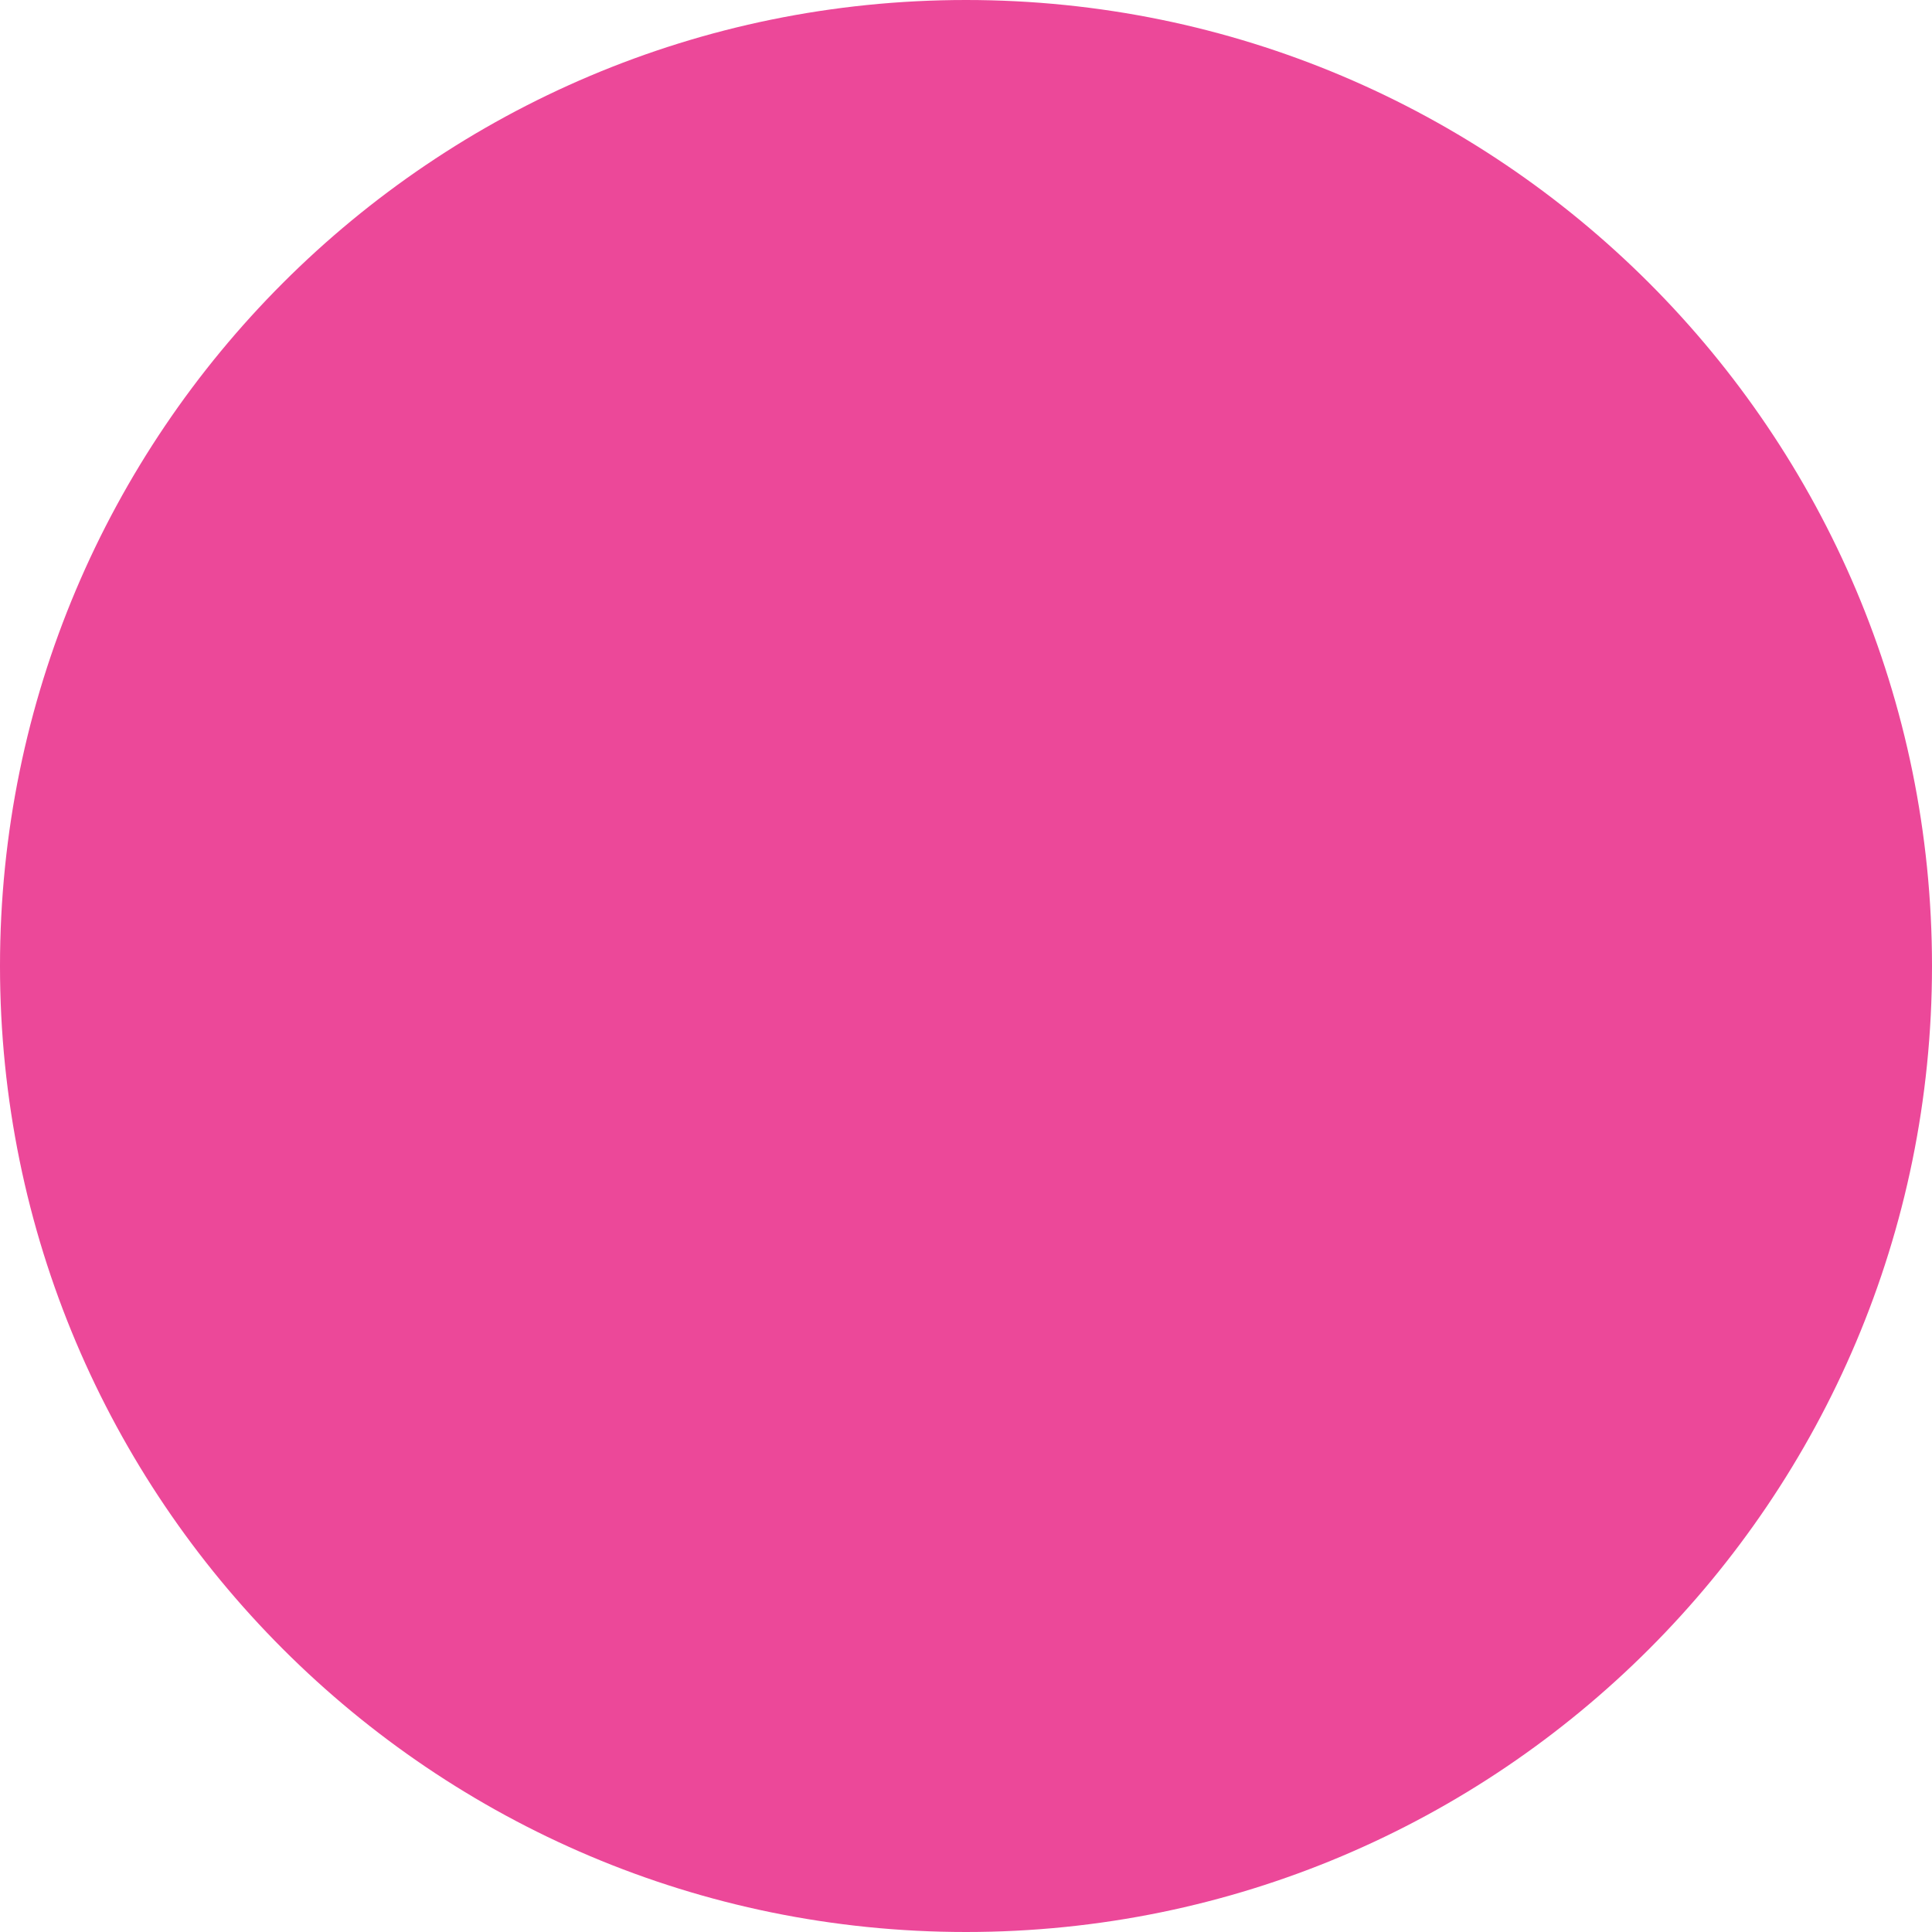
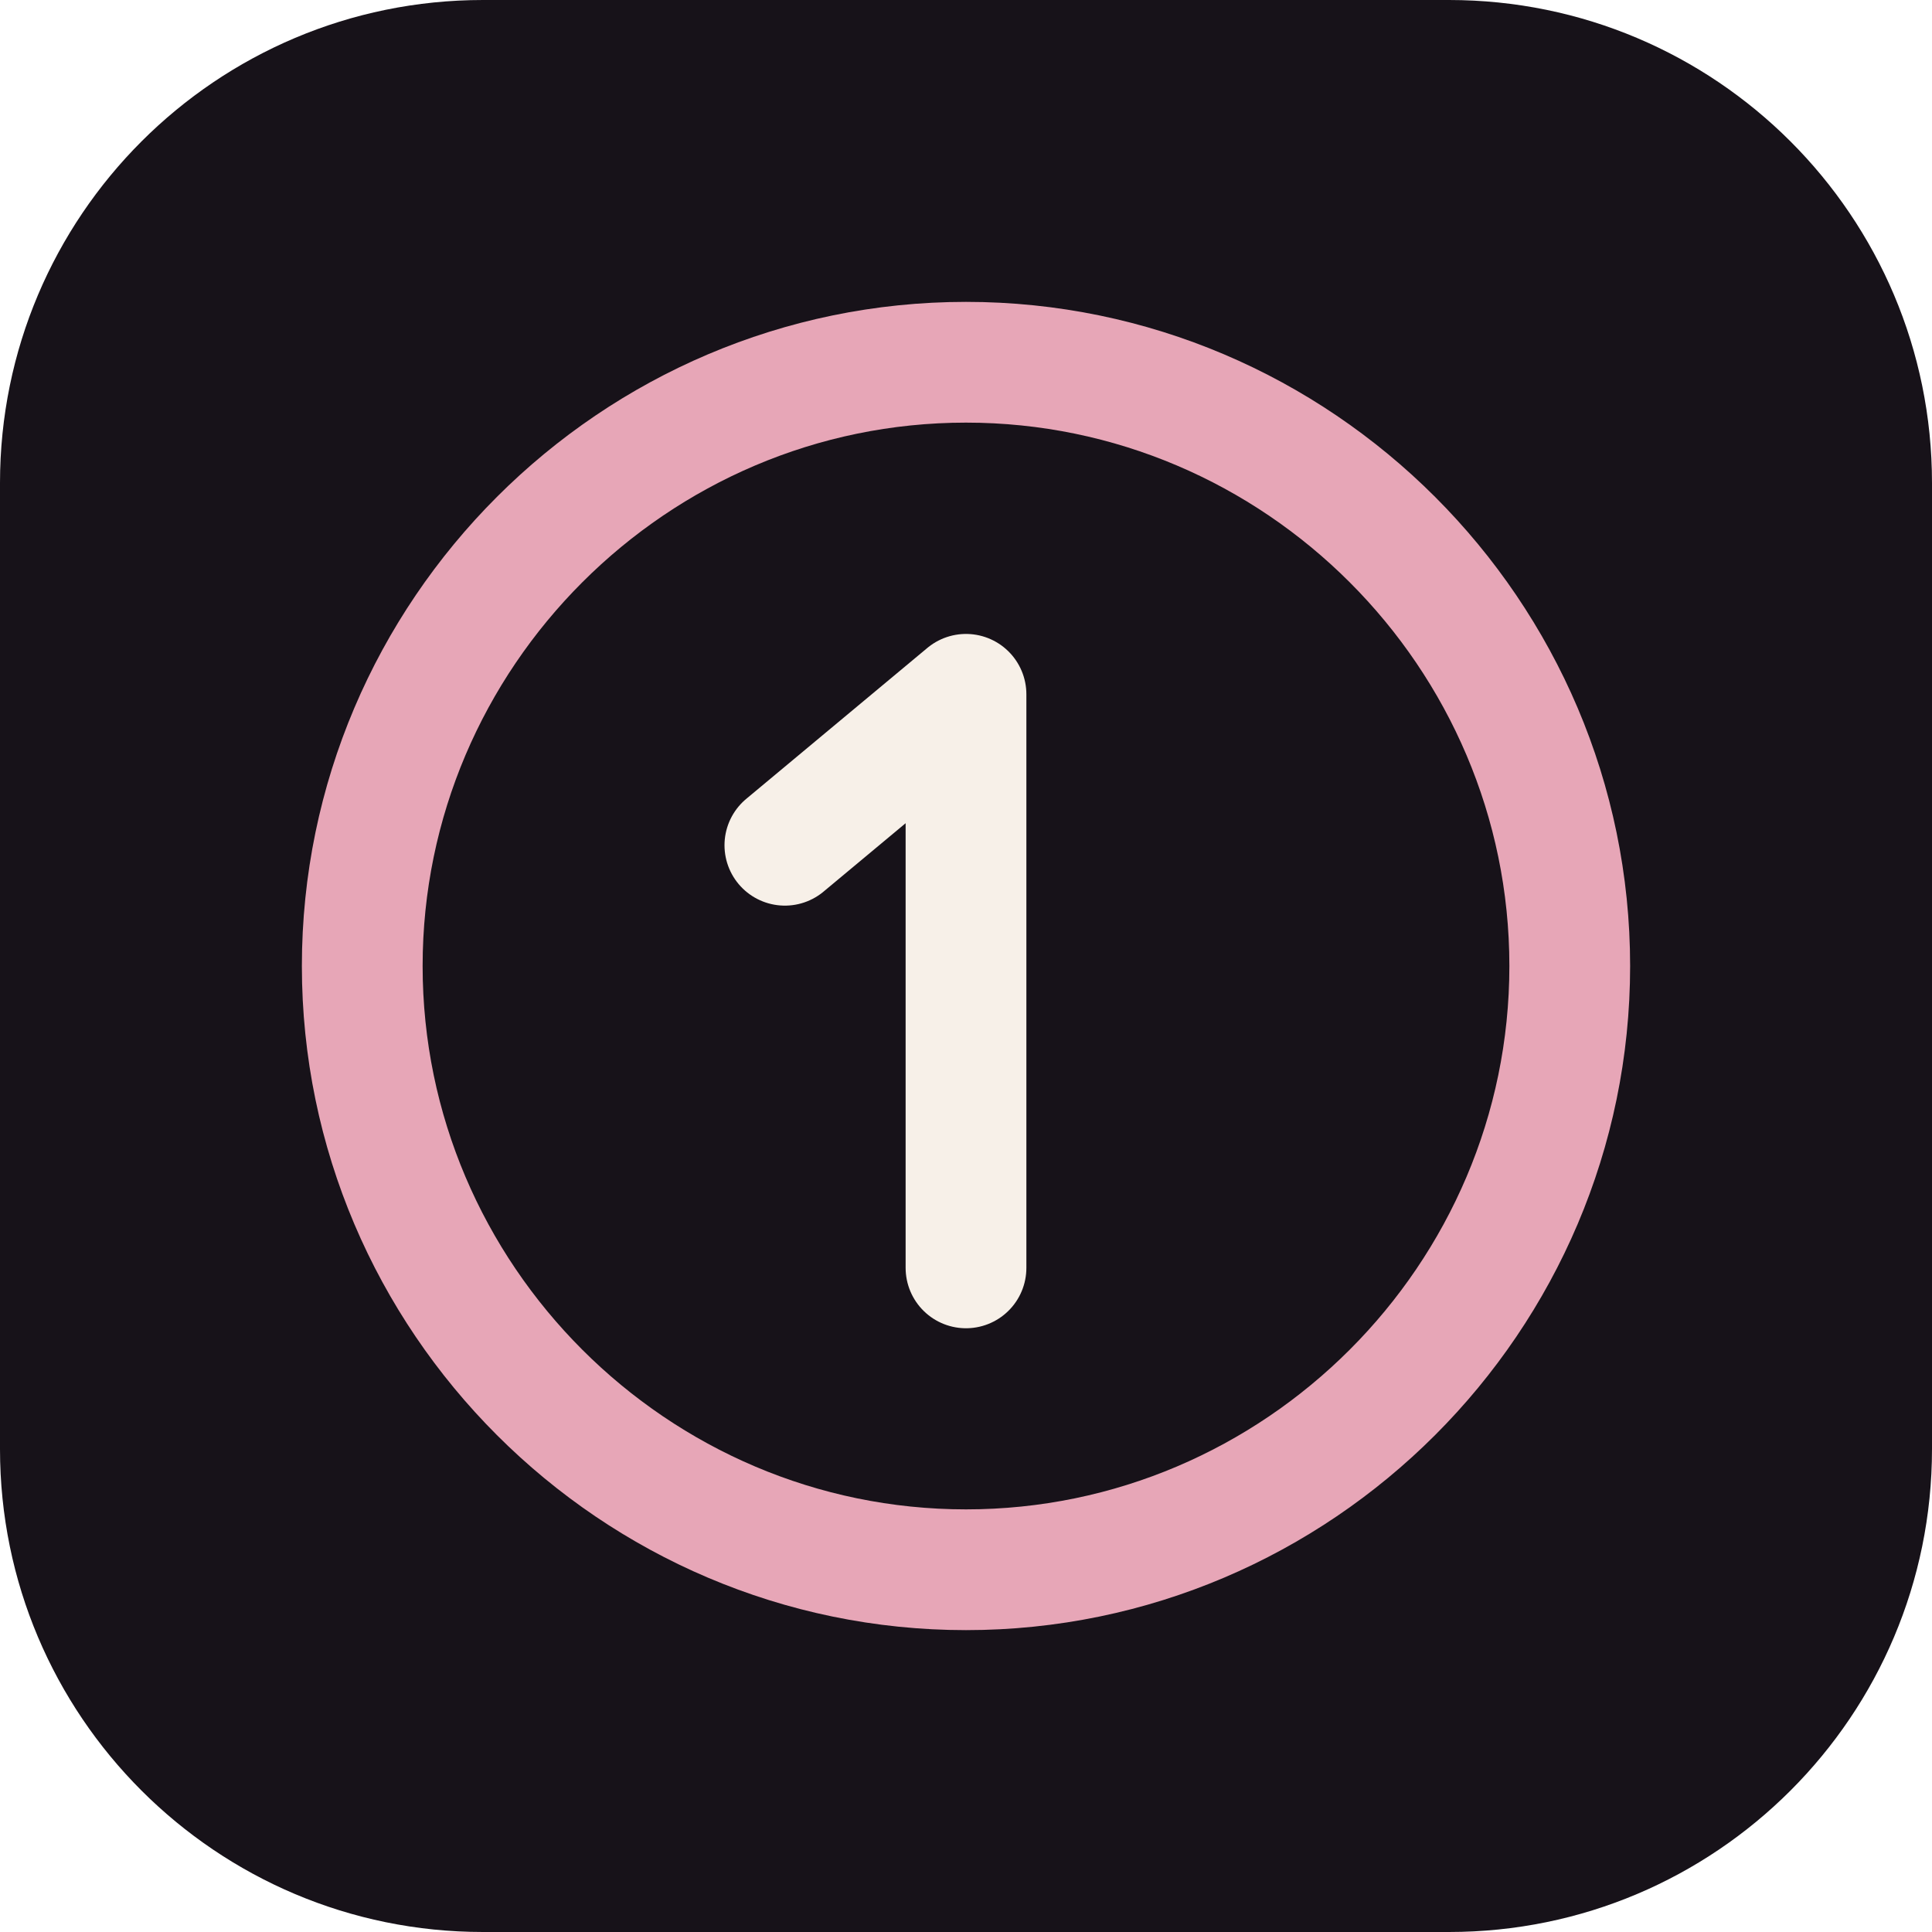
- <svg xmlns="http://www.w3.org/2000/svg" viewBox="0 0 10 10">
-   <circle cx="5" cy="5" r="5" fill="#ec4899" />
+ <svg xmlns="http://www.w3.org/2000/svg" viewBox="0 0 64 64">
+   <rect width="64" height="64" rx="16" fill="#171219" />
+   <path d="M32 12c-11 0-20 9-20 20s9 20 20 20 20-9 20-20-9-20-20-20Z" fill="none" stroke="#e7a6b7" stroke-width="4" />
+   <path d="M32 23v19m-6-14 6-5" fill="none" stroke="#f7f0e8" stroke-width="4" stroke-linecap="round" stroke-linejoin="round" />
</svg>
